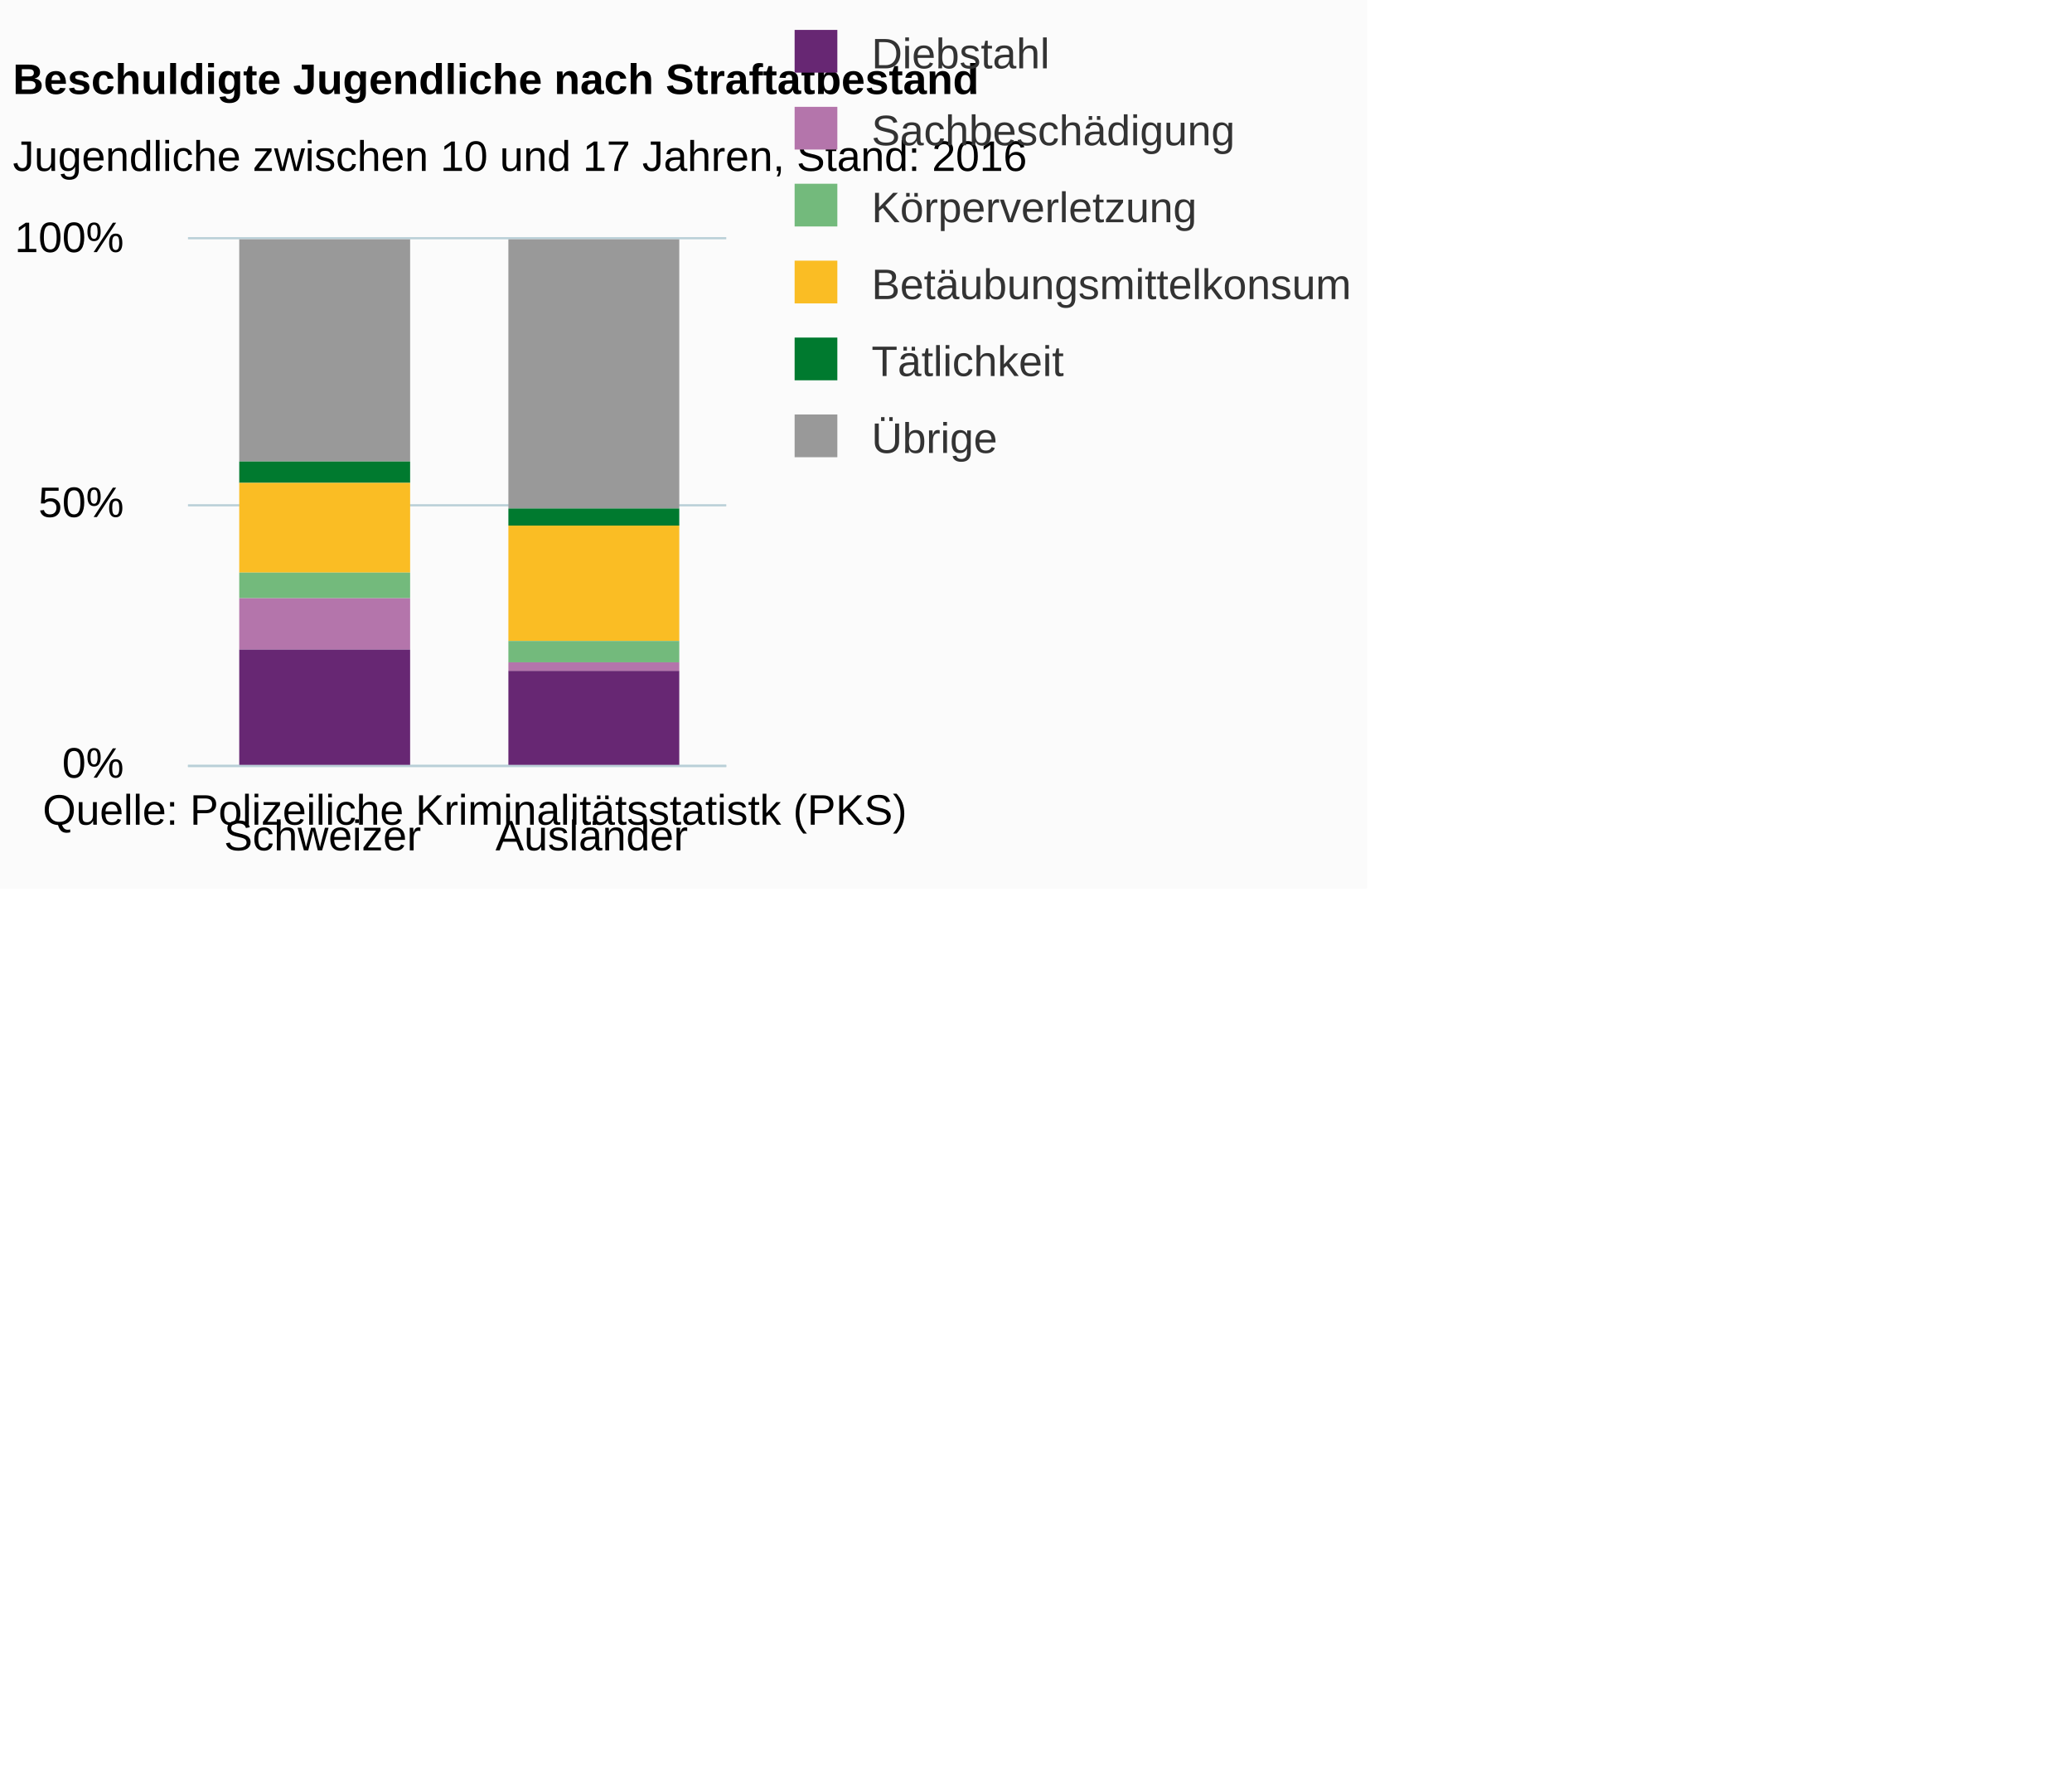
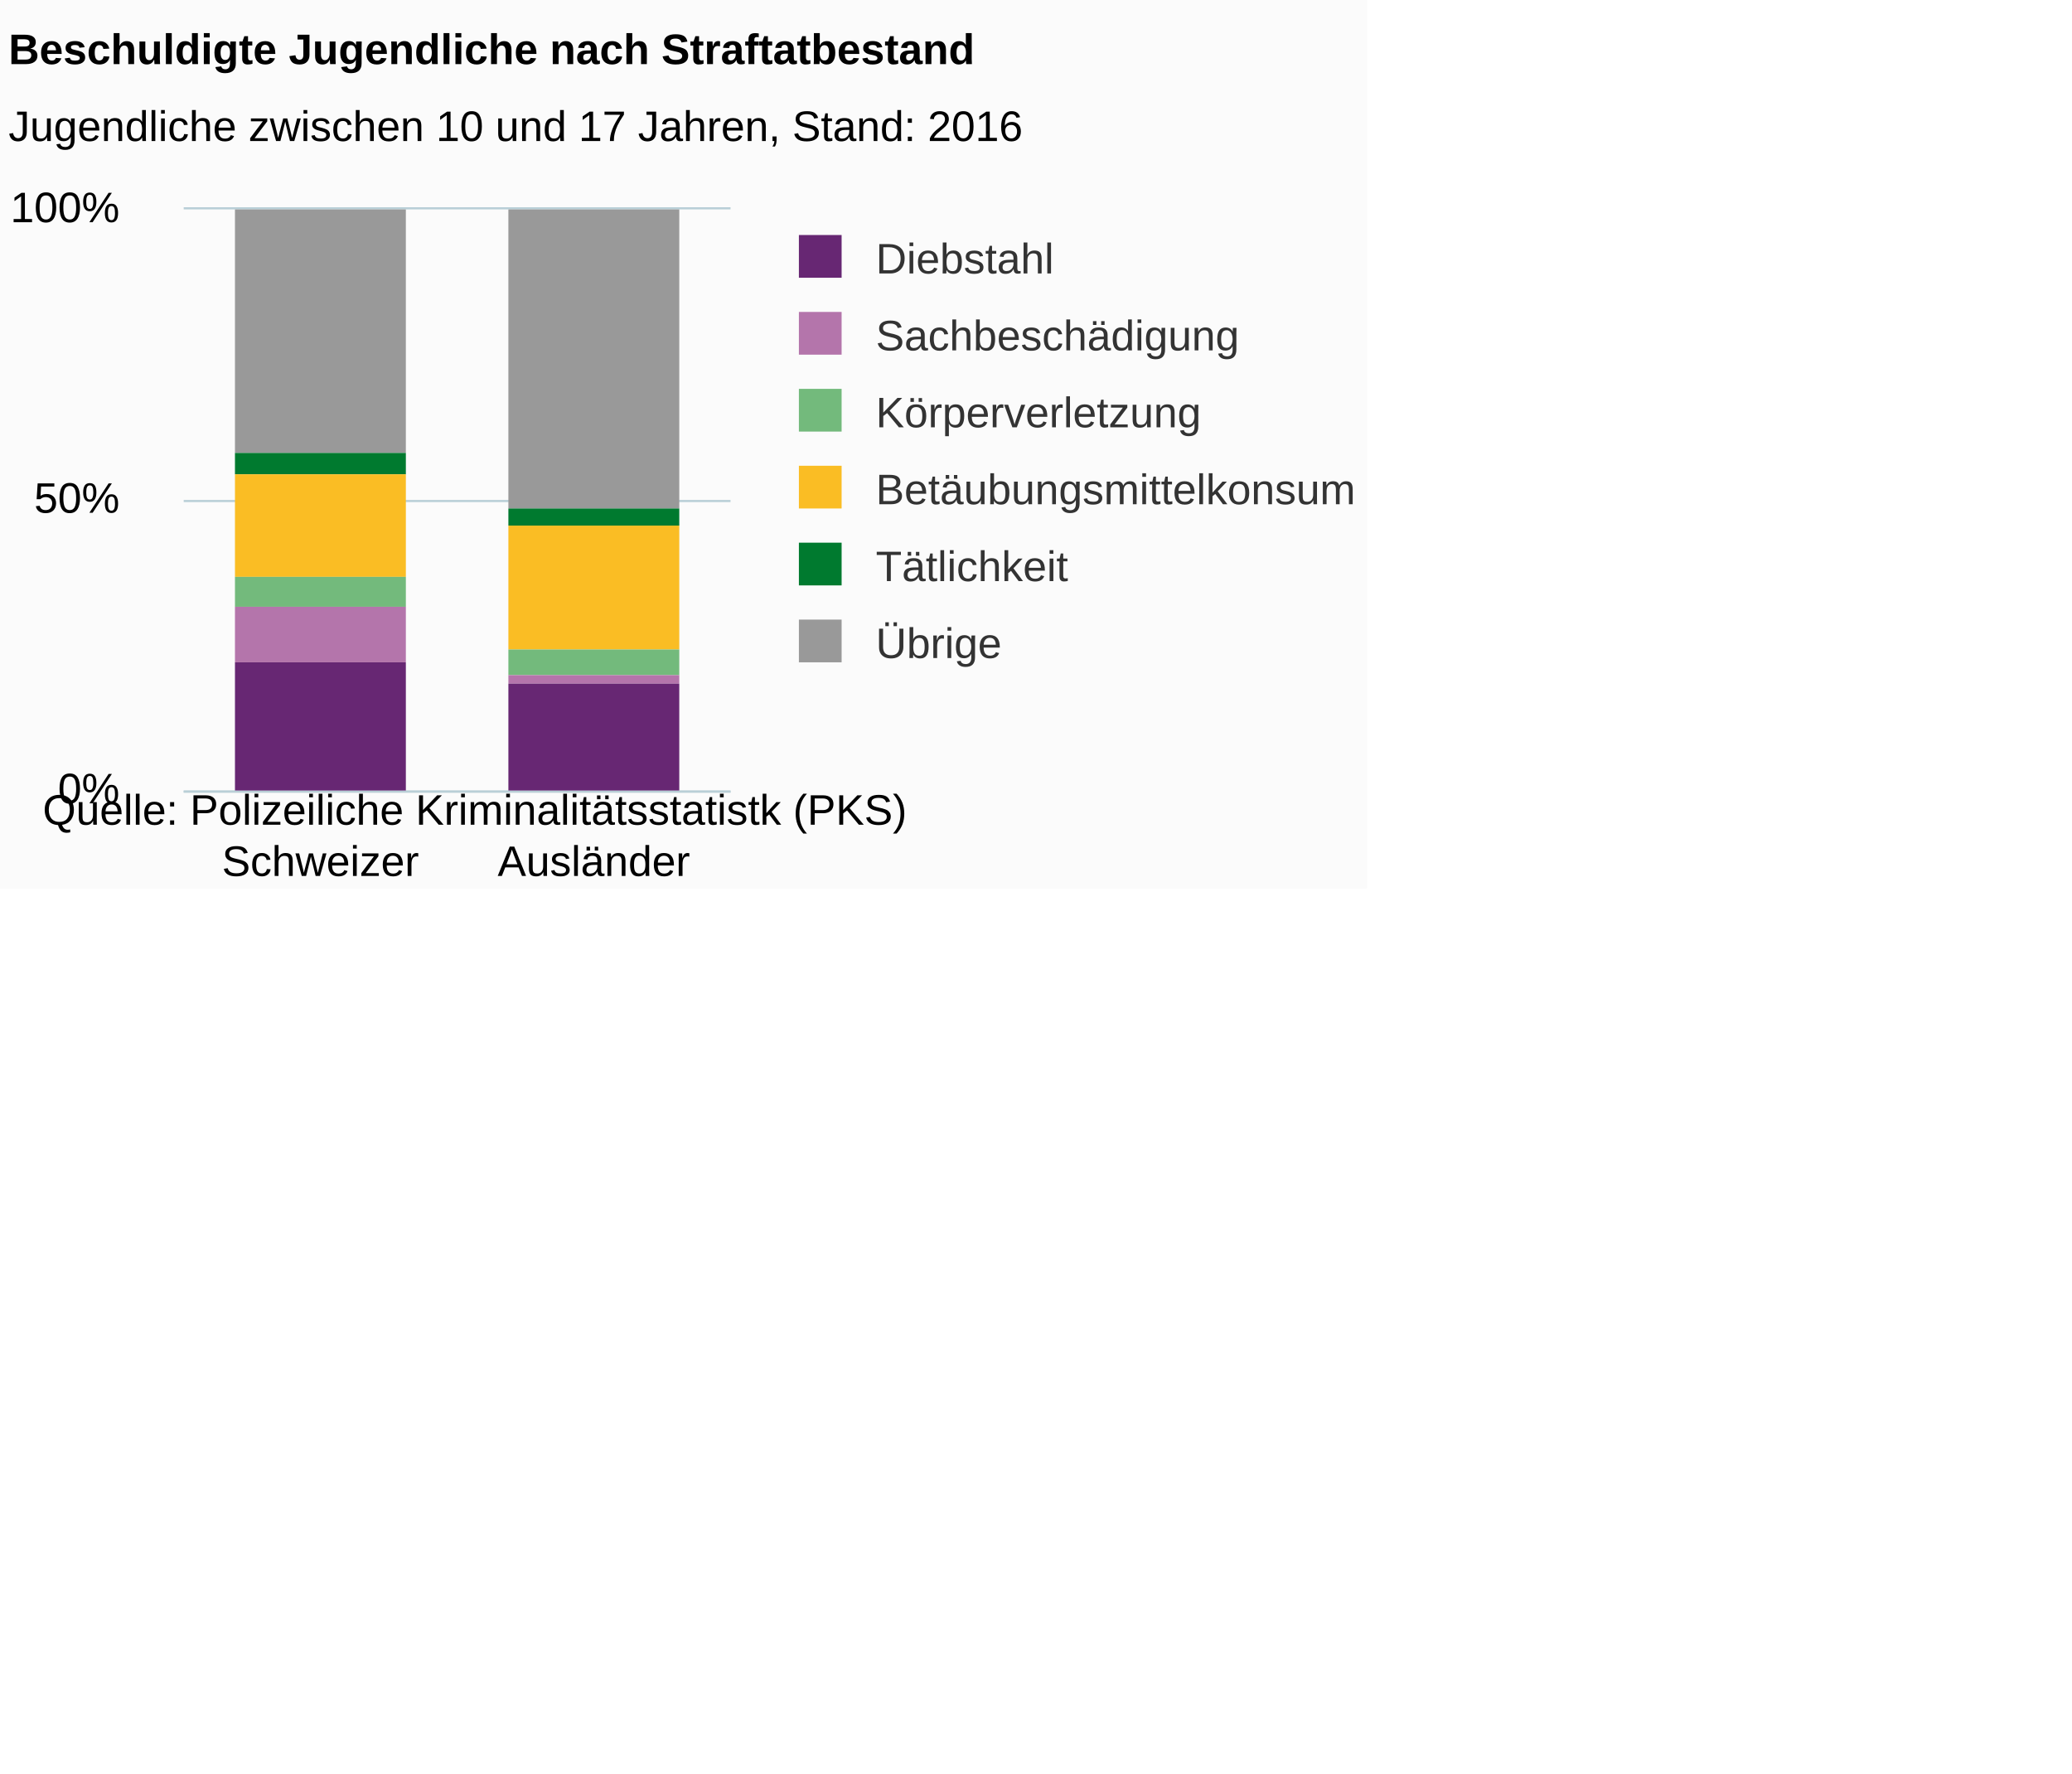
<svg xmlns="http://www.w3.org/2000/svg" version="1.1" class="highcharts-root" style="font-family:Arial;font-size:12px;" viewBox="0 0 485 415">
  <defs>
-     <clipPath id="highcharts-pr2q0b2-6">
-       <rect x="0" y="0" width="126" height="123" fill="none" />
+     <clipPath id="highcharts-bii7lf3-6">
+       <rect x="0" y="0" width="128" height="136" fill="none" />
    </clipPath>
-     <clipPath id="highcharts-pr2q0b2-7">
-       <rect x="0" y="0" width="126" height="123" fill="none" />
+     <clipPath id="highcharts-bii7lf3-7">
+       <rect x="0" y="0" width="128" height="136" fill="none" />
    </clipPath>
  </defs>
  <rect fill="#fbfbfb" class="highcharts-background" x="0" y="0" width="320" height="208" rx="0" ry="0" />
-   <rect fill="none" class="highcharts-plot-background" x="44" y="56" width="126" height="123" />
+   <rect fill="none" class="highcharts-plot-background" x="43" y="49" width="128" height="136" />
  <g class="highcharts-pane-group" />
  <g class="highcharts-grid highcharts-xaxis-grid ">
-     <path fill="none" class="highcharts-grid-line" d="M 106.5 56 L 106.5 179" opacity="1" />
-     <path fill="none" class="highcharts-grid-line" d="M 169.5 56 L 169.5 179" opacity="1" />
-     <path fill="none" class="highcharts-grid-line" d="M 43.5 56 L 43.5 179" opacity="1" />
+     <path fill="none" class="highcharts-grid-line" d="M 106.5 49 L 106.5 185" opacity="1" />
+     <path fill="none" class="highcharts-grid-line" d="M 170.5 49 L 170.5 185" opacity="1" />
+     <path fill="none" class="highcharts-grid-line" d="M 42.5 49 L 42.5 185" opacity="1" />
  </g>
  <g class="highcharts-grid highcharts-yaxis-grid ">
-     <path fill="none" stroke="#B9CFD7" stroke-width="0.5" class="highcharts-grid-line" d="M 44 179.25 L 170 179.25" opacity="1" />
-     <path fill="none" stroke="#B9CFD7" stroke-width="0.5" class="highcharts-grid-line" d="M 44 118.25 L 170 118.25" opacity="1" />
-     <path fill="none" stroke="#B9CFD7" stroke-width="0.5" class="highcharts-grid-line" d="M 44 55.75 L 170 55.75" opacity="1" />
+     <path fill="none" stroke="#B9CFD7" stroke-width="0.5" class="highcharts-grid-line" d="M 43 185.25 L 171 185.25" opacity="1" />
+     <path fill="none" stroke="#B9CFD7" stroke-width="0.5" class="highcharts-grid-line" d="M 43 117.25 L 171 117.25" opacity="1" />
+     <path fill="none" stroke="#B9CFD7" stroke-width="0.5" class="highcharts-grid-line" d="M 43 48.75 L 171 48.75" opacity="1" />
  </g>
-   <rect fill="none" class="highcharts-plot-border" x="44" y="56" width="126" height="123" />
+   <rect fill="none" class="highcharts-plot-border" x="43" y="49" width="128" height="136" />
  <g class="highcharts-axis highcharts-xaxis ">
-     <path fill="none" class="highcharts-axis-line" stroke="#B9CFD7" stroke-width="0.5" d="M 44 179.25 L 170 179.25" />
+     <path fill="none" class="highcharts-axis-line" stroke="#B9CFD7" stroke-width="0.5" d="M 43 185.25 L 171 185.25" />
  </g>
  <g class="highcharts-axis highcharts-yaxis ">
-     <path fill="none" class="highcharts-axis-line" d="M 44 56 L 44 179" />
+     <path fill="none" class="highcharts-axis-line" d="M 43 49 L 43 185" />
  </g>
  <g class="highcharts-series-group">
-     <g class="highcharts-series highcharts-series-0 highcharts-column-series " transform="translate(44,56) scale(1 1)" clip-path="url(#highcharts-pr2q0b2-7)">
-       <rect x="12" y="0" width="40" height="52" fill="#999999" class="highcharts-point" />
-       <rect x="75" y="0" width="40" height="63" fill="#999999" class="highcharts-point" />
+     <g class="highcharts-series highcharts-series-0 highcharts-column-series " transform="translate(43,49) scale(1 1)" clip-path="url(#highcharts-bii7lf3-7)">
+       <rect x="12" y="0" width="40" height="57" fill="#999999" class="highcharts-point" />
+       <rect x="76" y="0" width="40" height="70" fill="#999999" class="highcharts-point" />
    </g>
-     <g class="highcharts-markers highcharts-series-0 highcharts-column-series " transform="translate(44,56) scale(1 1)" clip-path="none" />
-     <g class="highcharts-series highcharts-series-1 highcharts-column-series " transform="translate(44,56) scale(1 1)" clip-path="url(#highcharts-pr2q0b2-7)">
-       <rect x="12" y="52" width="40" height="5" fill="#007a2f" class="highcharts-point" />
-       <rect x="75" y="63" width="40" height="4" fill="#007a2f" class="highcharts-point" />
+     <g class="highcharts-markers highcharts-series-0 highcharts-column-series " transform="translate(43,49) scale(1 1)" clip-path="none" />
+     <g class="highcharts-series highcharts-series-1 highcharts-column-series " transform="translate(43,49) scale(1 1)" clip-path="url(#highcharts-bii7lf3-7)">
+       <rect x="12" y="57" width="40" height="5" fill="#007a2f" class="highcharts-point" />
+       <rect x="76" y="70" width="40" height="4" fill="#007a2f" class="highcharts-point" />
    </g>
-     <g class="highcharts-markers highcharts-series-1 highcharts-column-series " transform="translate(44,56) scale(1 1)" clip-path="none" />
-     <g class="highcharts-series highcharts-series-2 highcharts-column-series " transform="translate(44,56) scale(1 1)" clip-path="url(#highcharts-pr2q0b2-7)">
-       <rect x="12" y="57" width="40" height="21" fill="#fabd24" class="highcharts-point" />
-       <rect x="75" y="67" width="40" height="27" fill="#fabd24" class="highcharts-point" />
+     <g class="highcharts-markers highcharts-series-1 highcharts-column-series " transform="translate(43,49) scale(1 1)" clip-path="none" />
+     <g class="highcharts-series highcharts-series-2 highcharts-column-series " transform="translate(43,49) scale(1 1)" clip-path="url(#highcharts-bii7lf3-7)">
+       <rect x="12" y="62" width="40" height="24" fill="#fabd24" class="highcharts-point" />
+       <rect x="76" y="74" width="40" height="29" fill="#fabd24" class="highcharts-point" />
    </g>
-     <g class="highcharts-markers highcharts-series-2 highcharts-column-series " transform="translate(44,56) scale(1 1)" clip-path="none" />
-     <g class="highcharts-series highcharts-series-3 highcharts-column-series " transform="translate(44,56) scale(1 1)" clip-path="url(#highcharts-pr2q0b2-7)">
-       <rect x="12" y="78" width="40" height="6" fill="#73ba7c" class="highcharts-point" />
-       <rect x="75" y="94" width="40" height="5" fill="#73ba7c" class="highcharts-point" />
+     <g class="highcharts-markers highcharts-series-2 highcharts-column-series " transform="translate(43,49) scale(1 1)" clip-path="none" />
+     <g class="highcharts-series highcharts-series-3 highcharts-column-series " transform="translate(43,49) scale(1 1)" clip-path="url(#highcharts-bii7lf3-7)">
+       <rect x="12" y="86" width="40" height="7" fill="#73ba7c" class="highcharts-point" />
+       <rect x="76" y="103" width="40" height="6" fill="#73ba7c" class="highcharts-point" />
    </g>
-     <g class="highcharts-markers highcharts-series-3 highcharts-column-series " transform="translate(44,56) scale(1 1)" clip-path="none" />
-     <g class="highcharts-series highcharts-series-4 highcharts-column-series " transform="translate(44,56) scale(1 1)" clip-path="url(#highcharts-pr2q0b2-7)">
-       <rect x="12" y="84" width="40" height="12" fill="#b475ab" class="highcharts-point" />
-       <rect x="75" y="99" width="40" height="2" fill="#b475ab" class="highcharts-point" />
+     <g class="highcharts-markers highcharts-series-3 highcharts-column-series " transform="translate(43,49) scale(1 1)" clip-path="none" />
+     <g class="highcharts-series highcharts-series-4 highcharts-column-series " transform="translate(43,49) scale(1 1)" clip-path="url(#highcharts-bii7lf3-7)">
+       <rect x="12" y="93" width="40" height="13" fill="#b475ab" class="highcharts-point" />
+       <rect x="76" y="109" width="40" height="2" fill="#b475ab" class="highcharts-point" />
    </g>
-     <g class="highcharts-markers highcharts-series-4 highcharts-column-series " transform="translate(44,56) scale(1 1)" clip-path="none" />
-     <g class="highcharts-series highcharts-series-5 highcharts-column-series " transform="translate(44,56) scale(1 1)" clip-path="url(#highcharts-pr2q0b2-7)">
-       <rect x="12" y="96" width="40" height="28" fill="#672773" class="highcharts-point" />
-       <rect x="75" y="101" width="40" height="23" fill="#672773" class="highcharts-point" />
+     <g class="highcharts-markers highcharts-series-4 highcharts-column-series " transform="translate(43,49) scale(1 1)" clip-path="none" />
+     <g class="highcharts-series highcharts-series-5 highcharts-column-series " transform="translate(43,49) scale(1 1)" clip-path="url(#highcharts-bii7lf3-7)">
+       <rect x="12" y="106" width="40" height="31" fill="#672773" class="highcharts-point" />
+       <rect x="76" y="111" width="40" height="26" fill="#672773" class="highcharts-point" />
    </g>
-     <g class="highcharts-markers highcharts-series-5 highcharts-column-series " transform="translate(44,56) scale(1 1)" clip-path="none" />
+     <g class="highcharts-markers highcharts-series-5 highcharts-column-series " transform="translate(43,49) scale(1 1)" clip-path="none" />
  </g>
-   <text x="3" text-anchor="start" class="highcharts-title" style="color:#000000;font-size:10px;font-weight:bold;fill:#000000;" y="22">
+   <text x="2" text-anchor="start" class="highcharts-title" style="color:#000000;font-size:10px;font-weight:bold;fill:#000000;" y="15">
    <tspan>Beschuldigte Jugendliche nach Straftatbestand</tspan>
  </text>
-   <text x="3" text-anchor="start" class="highcharts-subtitle" style="color:#000000;font-size:10px;font-weight:normal;font-family:Arial;fill:#000000;" y="40">
+   <text x="2" text-anchor="start" class="highcharts-subtitle" style="color:#000000;font-size:10px;font-weight:normal;font-family:Arial;fill:#000000;" y="33">
    <tspan>Jugendliche zwischen 10 und 17 Jahren, Stand: 2016</tspan>
  </text>
-   <g class="highcharts-legend" transform="translate(182,7)">
+   <g class="highcharts-legend" transform="translate(183,55)">
    <rect fill="none" class="highcharts-legend-box" rx="0" ry="0" x="0" y="0" width="135" height="105" visibility="visible" />
    <g>
      <g>
        <g class="highcharts-legend-item highcharts-column-series highcharts-color-undefined highcharts-series-5" transform="translate(1,-4)">
          <text x="21" style="color:#333333;font-size:10px;font-weight:normal;cursor:pointer;fill:#333333;" text-anchor="start" y="13">
            <tspan>Diebstahl</tspan>
          </text>
          <rect x="3" y="4" width="10" height="10" fill="#672773" class="highcharts-point" />
        </g>
        <g class="highcharts-legend-item highcharts-column-series highcharts-color-undefined highcharts-series-4" transform="translate(1,14)">
          <text x="21" y="13" style="color:#333333;font-size:10px;font-weight:normal;cursor:pointer;fill:#333333;" text-anchor="start">
            <tspan>Sachbeschädigung</tspan>
          </text>
          <rect x="3" y="4" width="10" height="10" fill="#b475ab" class="highcharts-point" />
        </g>
        <g class="highcharts-legend-item highcharts-column-series highcharts-color-undefined highcharts-series-3" transform="translate(1,32)">
          <text x="21" y="13" style="color:#333333;font-size:10px;font-weight:normal;cursor:pointer;fill:#333333;" text-anchor="start">
            <tspan>Körperverletzung</tspan>
          </text>
          <rect x="3" y="4" width="10" height="10" fill="#73ba7c" class="highcharts-point" />
        </g>
        <g class="highcharts-legend-item highcharts-column-series highcharts-color-undefined highcharts-series-2" transform="translate(1,50)">
          <text x="21" y="13" style="color:#333333;font-size:10px;font-weight:normal;cursor:pointer;fill:#333333;" text-anchor="start">
            <tspan>Betäubungsmittelkonsum</tspan>
          </text>
          <rect x="3" y="4" width="10" height="10" fill="#fabd24" class="highcharts-point" />
        </g>
        <g class="highcharts-legend-item highcharts-column-series highcharts-color-undefined highcharts-series-1" transform="translate(1,68)">
          <text x="21" y="13" style="color:#333333;font-size:10px;font-weight:normal;cursor:pointer;fill:#333333;" text-anchor="start">
            <tspan>Tätlichkeit</tspan>
          </text>
          <rect x="3" y="4" width="10" height="10" fill="#007a2f" class="highcharts-point" />
        </g>
        <g class="highcharts-legend-item highcharts-column-series highcharts-color-undefined highcharts-series-0" transform="translate(1,86)">
          <text x="21" y="13" style="color:#333333;font-size:10px;font-weight:normal;cursor:pointer;fill:#333333;" text-anchor="start">
            <tspan>Übrige</tspan>
          </text>
          <rect x="3" y="4" width="10" height="10" fill="#999999" class="highcharts-point" />
        </g>
      </g>
    </g>
  </g>
  <g class="highcharts-axis-labels highcharts-xaxis-labels ">
-     <text x="75.5" style="color:#000000;cursor:default;font-size:10;fill:#000000;" text-anchor="middle" transform="translate(0,0)" y="199" opacity="1">Schweizer</text>
-     <text x="138.5" style="color:#000000;cursor:default;font-size:10;fill:#000000;" text-anchor="middle" transform="translate(0,0)" y="199" opacity="1">Ausländer</text>
+     <text x="75" style="color:#000000;cursor:default;font-size:10;fill:#000000;" text-anchor="middle" transform="translate(0,0)" y="205" opacity="1">Schweizer</text>
+     <text x="139" style="color:#000000;cursor:default;font-size:10;fill:#000000;" text-anchor="middle" transform="translate(0,0)" y="205" opacity="1">Ausländer</text>
  </g>
  <g class="highcharts-axis-labels highcharts-yaxis-labels ">
-     <text x="29" style="color:#000000;cursor:default;font-size:10;fill:#000000;" text-anchor="end" transform="translate(0,0)" y="182" opacity="1">0%</text>
-     <text x="29" style="color:#000000;cursor:default;font-size:10;fill:#000000;" text-anchor="end" transform="translate(0,0)" y="121" opacity="1">50%</text>
-     <text x="29" style="color:#000000;cursor:default;font-size:10;fill:#000000;" text-anchor="end" transform="translate(0,0)" y="59" opacity="1">100%</text>
+     <text x="28" style="color:#000000;cursor:default;font-size:10;fill:#000000;" text-anchor="end" transform="translate(0,0)" y="188" opacity="1">0%</text>
+     <text x="28" style="color:#000000;cursor:default;font-size:10;fill:#000000;" text-anchor="end" transform="translate(0,0)" y="120" opacity="1">50%</text>
+     <text x="28" style="color:#000000;cursor:default;font-size:10;fill:#000000;" text-anchor="end" transform="translate(0,0)" y="52" opacity="1">100%</text>
  </g>
  <text x="10" class="highcharts-credits" text-anchor="start" style="cursor:default;color:#000000;font-size:10;fill:#000000;" y="193">
    <tspan>Quelle: Polizeiliche Kriminalitätsstatistk (PKS)</tspan>
  </text>
</svg>
